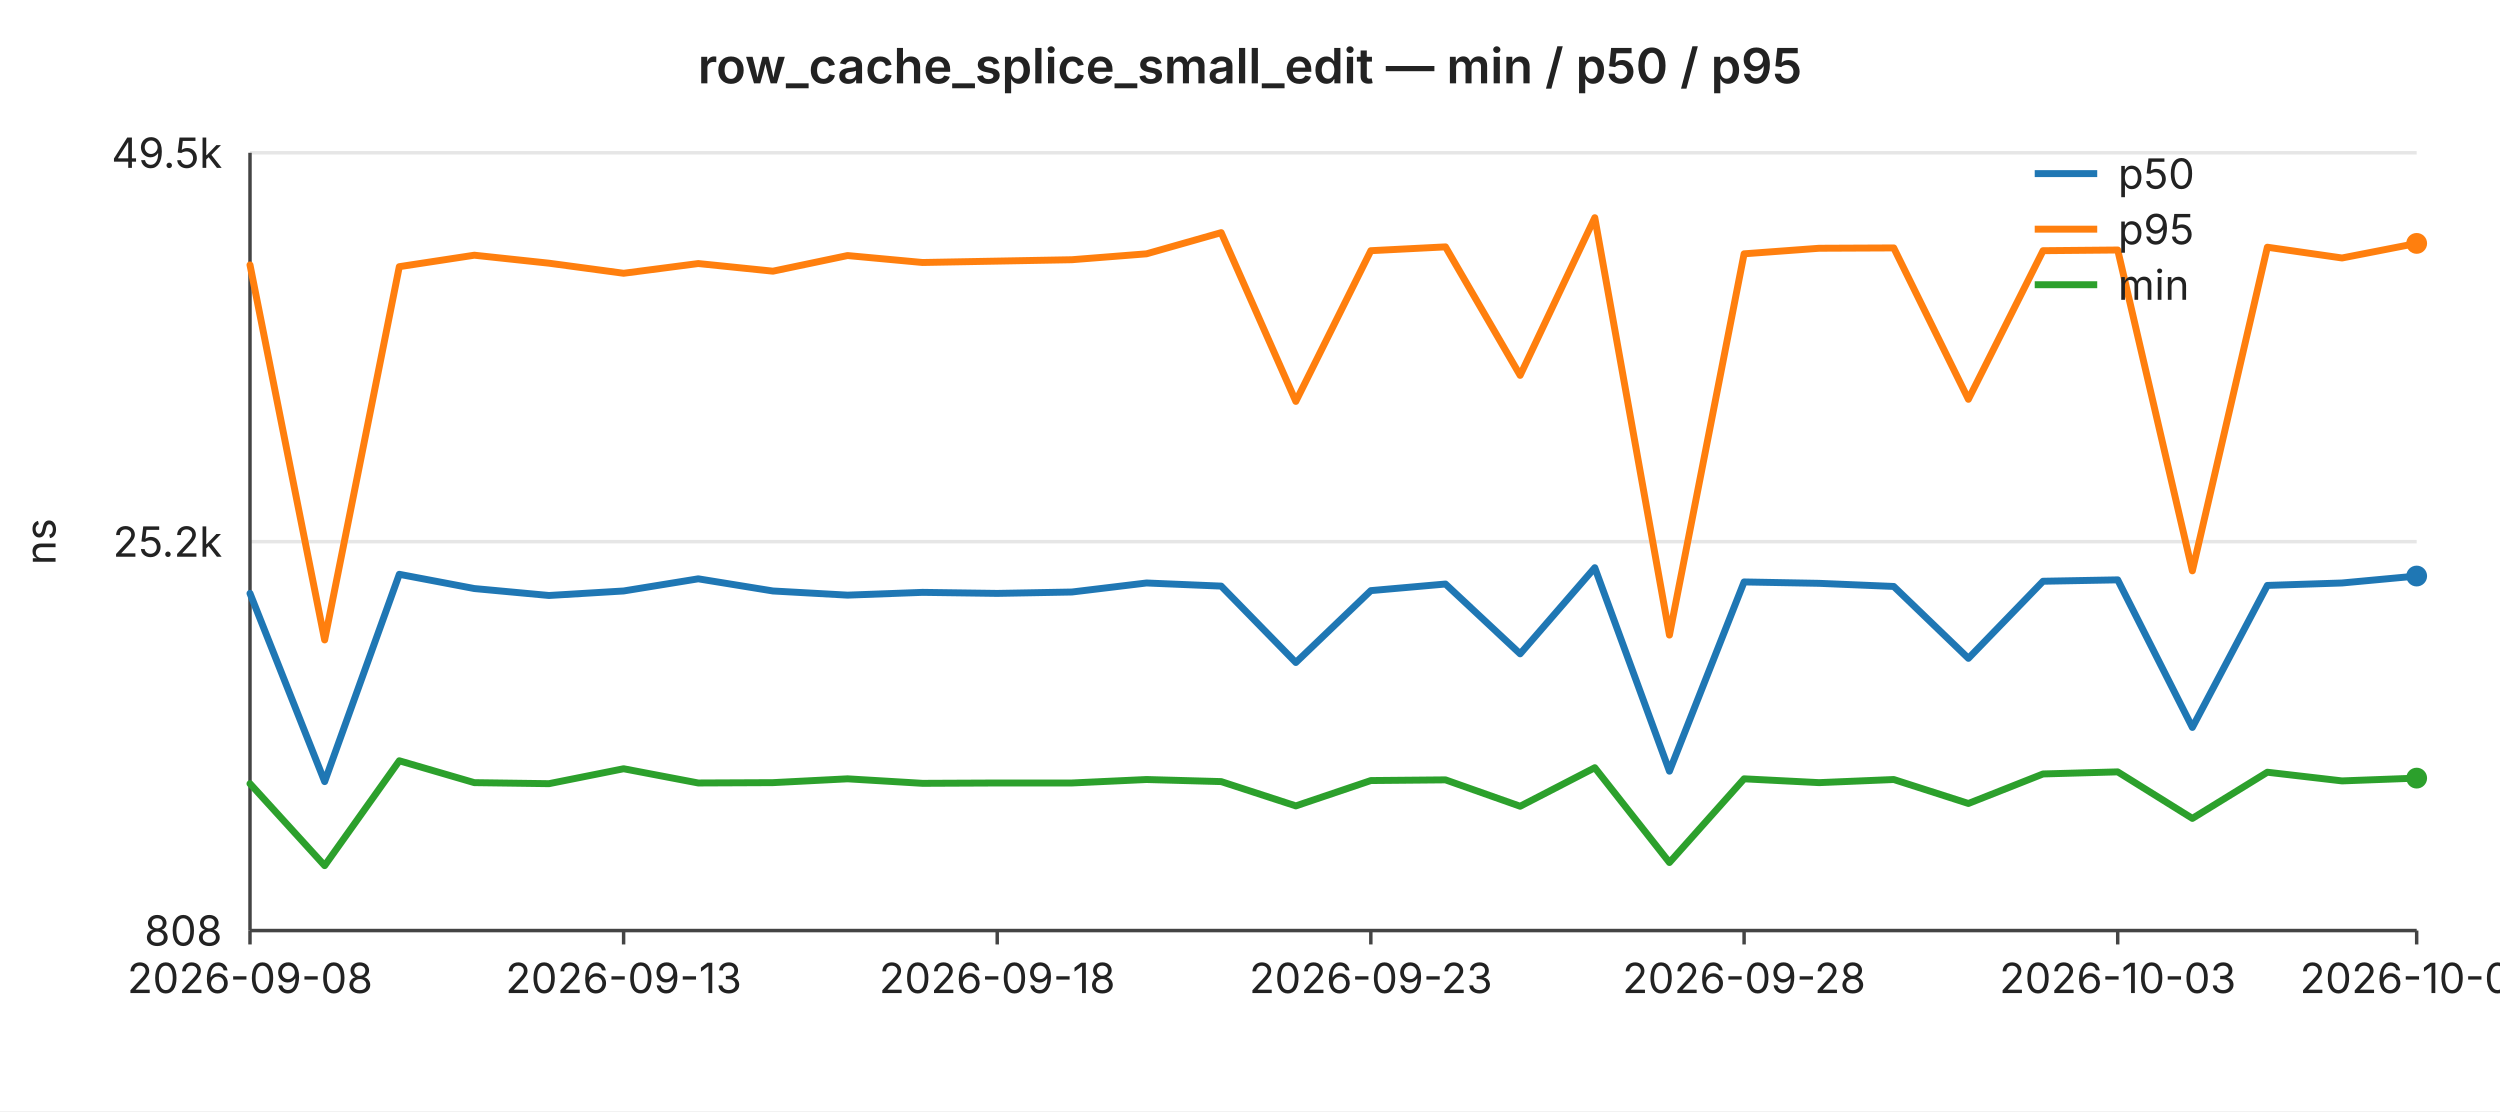
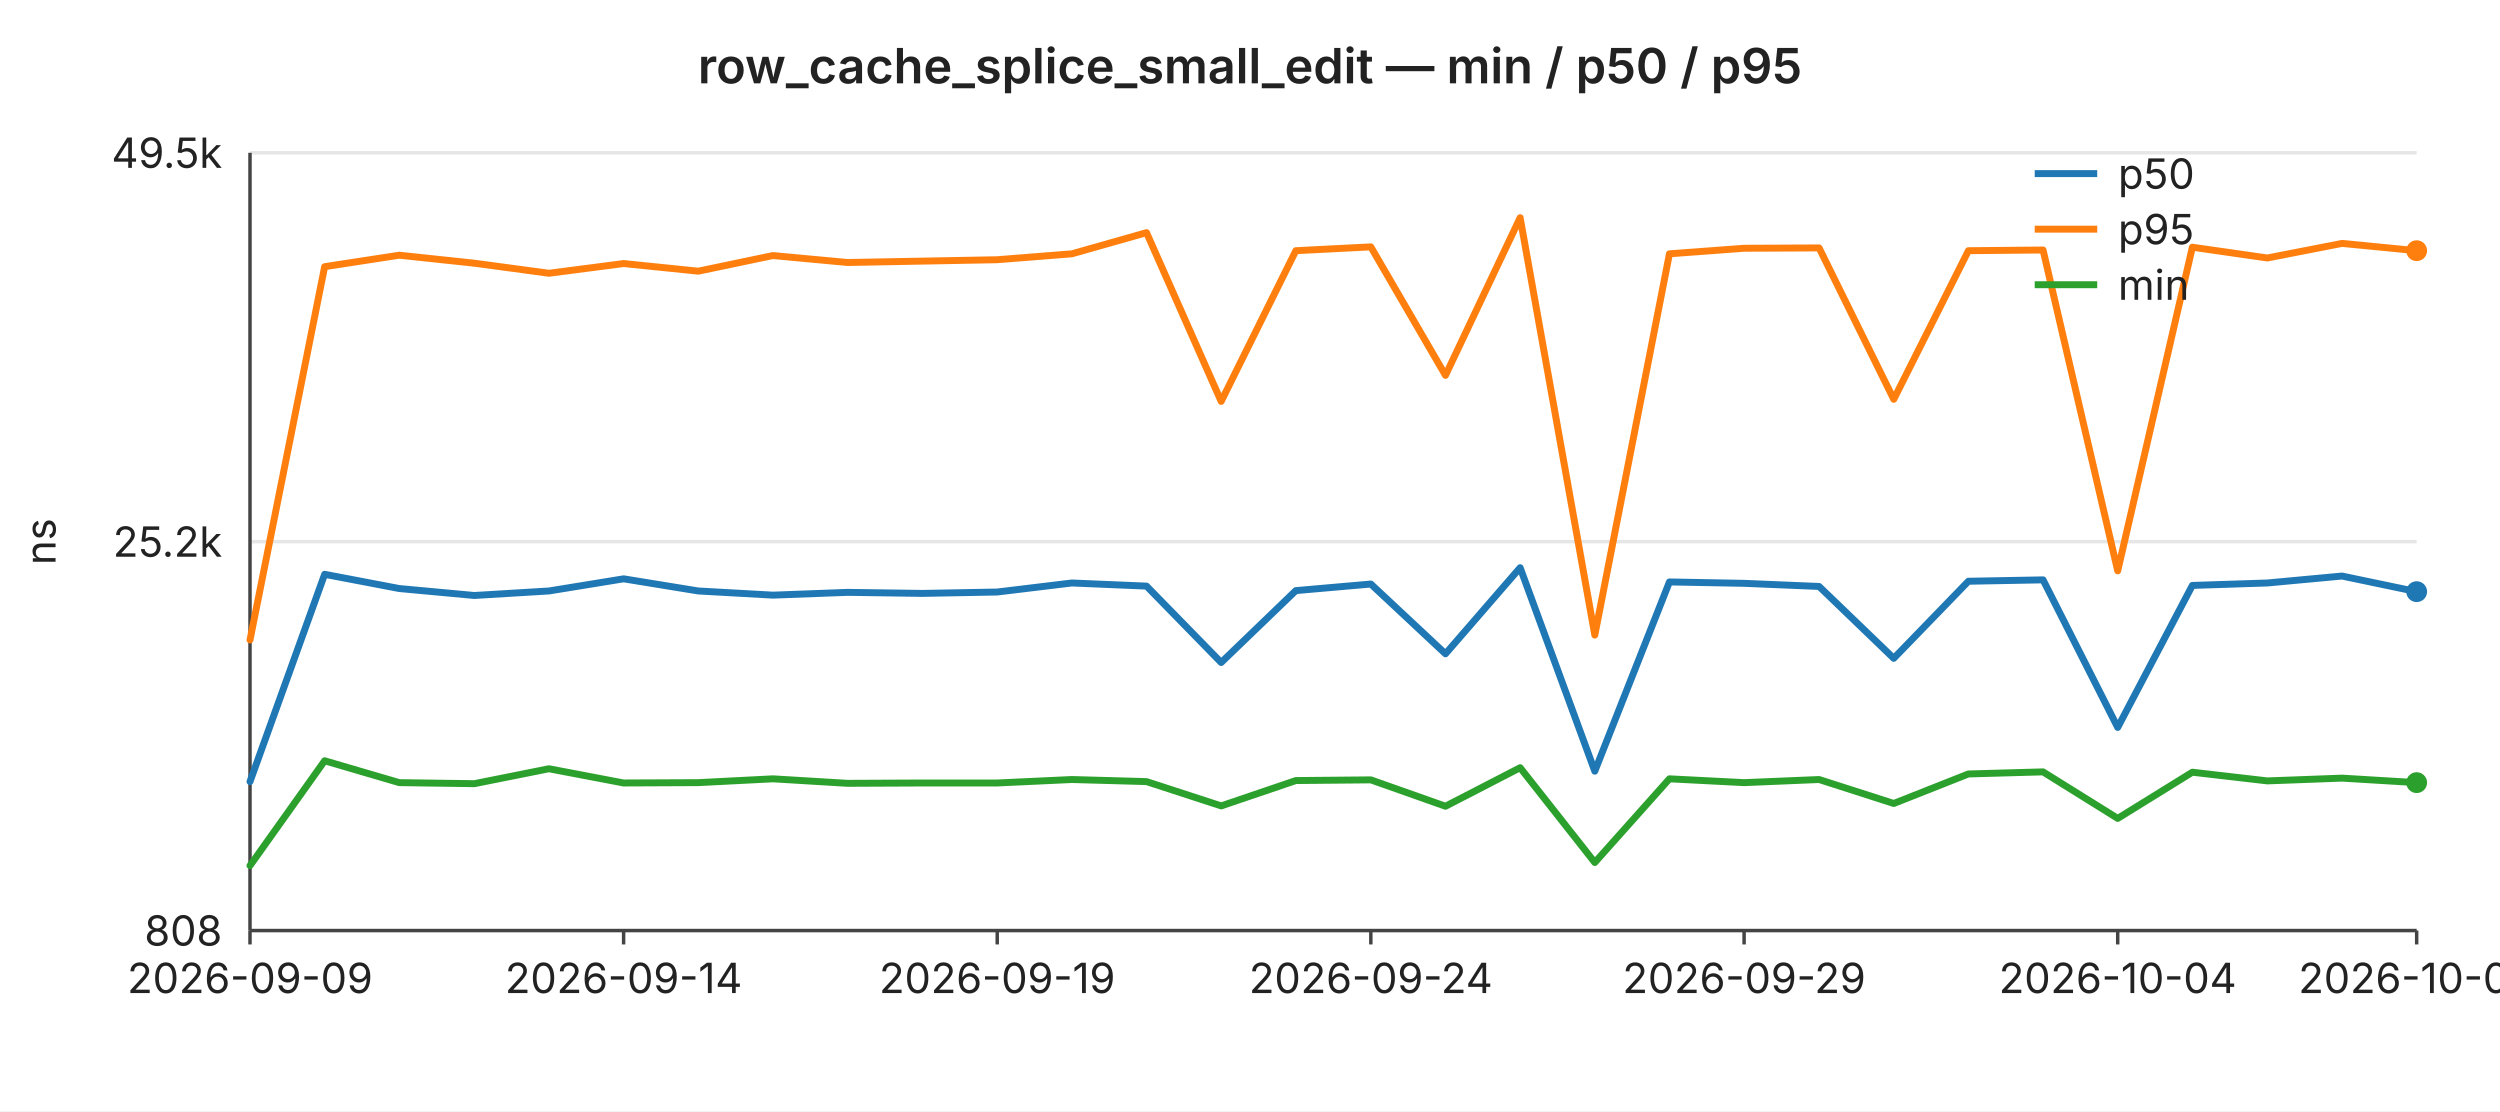
<svg xmlns="http://www.w3.org/2000/svg" width="720" height="320" viewBox="0 0 720 320" font-family="-apple-system,BlinkMacSystemFont,Segoe UI,sans-serif" font-size="12">
  <rect width="720" height="320" fill="#ffffff" />
  <text x="360" y="24" text-anchor="middle" font-size="14" font-weight="600" fill="#222">row_cache_splice_small_edit — min / p50 / p95</text>
  <line x1="72" y1="44.0" x2="696" y2="44.0" stroke="#e6e6e6" stroke-width="1" />
  <text x="64" y="44.0" text-anchor="end" dominant-baseline="middle" fill="#222">49.5k</text>
  <line x1="72" y1="156.0" x2="696" y2="156.0" stroke="#e6e6e6" stroke-width="1" />
  <text x="64" y="156.0" text-anchor="end" dominant-baseline="middle" fill="#222">25.2k</text>
  <line x1="72" y1="268.0" x2="696" y2="268.0" stroke="#e6e6e6" stroke-width="1" />
  <text x="64" y="268.0" text-anchor="end" dominant-baseline="middle" fill="#222">808</text>
  <text x="16" y="156" text-anchor="middle" fill="#222" transform="rotate(-90 16 156)">ns</text>
  <line x1="72" y1="44" x2="72" y2="268" stroke="#444" stroke-width="1" />
  <line x1="72" y1="268" x2="696" y2="268" stroke="#444" stroke-width="1" />
  <line x1="72.0" y1="268" x2="72.0" y2="272" stroke="#444" stroke-width="1" />
-   <text x="72.0" y="286" text-anchor="middle" fill="#222">2026-09-08</text>
+   <text x="72.0" y="286" text-anchor="middle" fill="#222">2026-09-09</text>
  <line x1="179.6" y1="268" x2="179.6" y2="272" stroke="#444" stroke-width="1" />
-   <text x="179.6" y="286" text-anchor="middle" fill="#222">2026-09-13</text>
+   <text x="179.6" y="286" text-anchor="middle" fill="#222">2026-09-14</text>
  <line x1="287.2" y1="268" x2="287.2" y2="272" stroke="#444" stroke-width="1" />
-   <text x="287.2" y="286" text-anchor="middle" fill="#222">2026-09-18</text>
+   <text x="287.2" y="286" text-anchor="middle" fill="#222">2026-09-19</text>
  <line x1="394.8" y1="268" x2="394.8" y2="272" stroke="#444" stroke-width="1" />
-   <text x="394.8" y="286" text-anchor="middle" fill="#222">2026-09-23</text>
+   <text x="394.8" y="286" text-anchor="middle" fill="#222">2026-09-24</text>
  <line x1="502.3" y1="268" x2="502.3" y2="272" stroke="#444" stroke-width="1" />
-   <text x="502.3" y="286" text-anchor="middle" fill="#222">2026-09-28</text>
+   <text x="502.3" y="286" text-anchor="middle" fill="#222">2026-09-29</text>
  <line x1="609.9" y1="268" x2="609.9" y2="272" stroke="#444" stroke-width="1" />
-   <text x="609.9" y="286" text-anchor="middle" fill="#222">2026-10-03</text>
+   <text x="609.9" y="286" text-anchor="middle" fill="#222">2026-10-04</text>
  <line x1="696.0" y1="268" x2="696.0" y2="272" stroke="#444" stroke-width="1" />
-   <text x="696.0" y="286" text-anchor="middle" fill="#222">2026-10-07</text>
-   <polyline fill="none" stroke="#1f77b4" stroke-width="2" stroke-linejoin="round" stroke-linecap="round" points="72.0,170.9 93.5,225.1 115.0,165.4 136.6,169.5 158.1,171.5 179.6,170.2 201.1,166.7 222.6,170.2 244.1,171.4 265.7,170.6 287.2,170.9 308.7,170.5 330.2,167.9 351.7,168.8 373.2,190.8 394.8,170.1 416.3,168.2 437.8,188.3 459.3,163.5 480.8,222.1 502.3,167.6 523.9,168.0 545.4,168.9 566.9,189.6 588.4,167.4 609.9,167.0 631.4,209.5 653.0,168.6 674.5,167.9 696.0,165.9" />
-   <circle cx="696.0" cy="165.9" r="3" fill="#1f77b4" />
-   <polyline fill="none" stroke="#ff7f0e" stroke-width="2" stroke-linejoin="round" stroke-linecap="round" points="72.0,76.3 93.5,184.3 115.0,76.8 136.6,73.5 158.1,75.8 179.6,78.7 201.1,75.9 222.6,78.1 244.1,73.6 265.7,75.6 287.2,75.2 308.7,74.8 330.2,73.1 351.7,67.0 373.2,115.6 394.8,72.2 416.3,71.1 437.8,108.1 459.3,62.7 480.8,182.9 502.3,73.1 523.9,71.5 545.4,71.4 566.9,115.0 588.4,72.2 609.9,72.0 631.4,164.4 653.0,71.2 674.5,74.3 696.0,70.1" />
-   <circle cx="696.0" cy="70.1" r="3" fill="#ff7f0e" />
-   <polyline fill="none" stroke="#2ca02c" stroke-width="2" stroke-linejoin="round" stroke-linecap="round" points="72.0,225.7 93.5,249.3 115.0,219.1 136.6,225.4 158.1,225.7 179.6,221.4 201.1,225.5 222.6,225.4 244.1,224.3 265.7,225.6 287.2,225.5 308.7,225.5 330.2,224.5 351.7,225.1 373.2,232.1 394.8,224.8 416.3,224.6 437.8,232.2 459.3,221.1 480.8,248.4 502.3,224.3 523.9,225.4 545.4,224.5 566.9,231.4 588.4,222.9 609.9,222.3 631.4,235.7 653.0,222.4 674.5,224.9 696.0,224.1" />
-   <circle cx="696.0" cy="224.1" r="3" fill="#2ca02c" />
+   <text x="696.0" y="286" text-anchor="middle" fill="#222">2026-10-08</text>
+   <polyline fill="none" stroke="#1f77b4" stroke-width="2" stroke-linejoin="round" stroke-linecap="round" points="72.0,225.1 93.5,165.4 115.0,169.5 136.6,171.5 158.1,170.2 179.6,166.7 201.1,170.2 222.6,171.4 244.1,170.6 265.7,170.9 287.2,170.5 308.7,167.9 330.2,168.8 351.7,190.8 373.2,170.1 394.8,168.2 416.3,188.3 437.8,163.5 459.3,222.1 480.8,167.6 502.3,168.0 523.9,168.9 545.4,189.6 566.9,167.4 588.4,167.0 609.9,209.5 631.4,168.6 653.0,167.9 674.5,165.9 696.0,170.4" />
+   <circle cx="696.0" cy="170.4" r="3" fill="#1f77b4" />
+   <polyline fill="none" stroke="#ff7f0e" stroke-width="2" stroke-linejoin="round" stroke-linecap="round" points="72.0,184.3 93.5,76.8 115.0,73.5 136.6,75.8 158.1,78.7 179.6,75.9 201.1,78.1 222.6,73.6 244.1,75.6 265.7,75.2 287.2,74.8 308.7,73.1 330.2,67.0 351.7,115.6 373.2,72.2 394.8,71.1 416.3,108.1 437.8,62.7 459.3,182.9 480.8,73.1 502.3,71.5 523.9,71.4 545.4,115.0 566.9,72.2 588.4,72.0 609.9,164.4 631.4,71.2 653.0,74.3 674.5,70.1 696.0,72.2" />
+   <circle cx="696.0" cy="72.2" r="3" fill="#ff7f0e" />
+   <polyline fill="none" stroke="#2ca02c" stroke-width="2" stroke-linejoin="round" stroke-linecap="round" points="72.0,249.3 93.5,219.1 115.0,225.4 136.6,225.7 158.1,221.4 179.6,225.5 201.1,225.4 222.6,224.3 244.1,225.6 265.7,225.5 287.2,225.5 308.7,224.5 330.2,225.1 351.7,232.1 373.2,224.8 394.8,224.6 416.3,232.2 437.8,221.1 459.3,248.4 480.8,224.3 502.3,225.4 523.9,224.5 545.4,231.4 566.9,222.9 588.4,222.3 609.9,235.7 631.4,222.4 653.0,224.9 674.5,224.1 696.0,225.4" />
+   <circle cx="696.0" cy="225.4" r="3" fill="#2ca02c" />
  <line x1="586" y1="50" x2="604" y2="50" stroke="#1f77b4" stroke-width="2" />
  <text x="610" y="50" dominant-baseline="middle" fill="#222">p50</text>
  <line x1="586" y1="66" x2="604" y2="66" stroke="#ff7f0e" stroke-width="2" />
  <text x="610" y="66" dominant-baseline="middle" fill="#222">p95</text>
  <line x1="586" y1="82" x2="604" y2="82" stroke="#2ca02c" stroke-width="2" />
  <text x="610" y="82" dominant-baseline="middle" fill="#222">min</text>
</svg>
